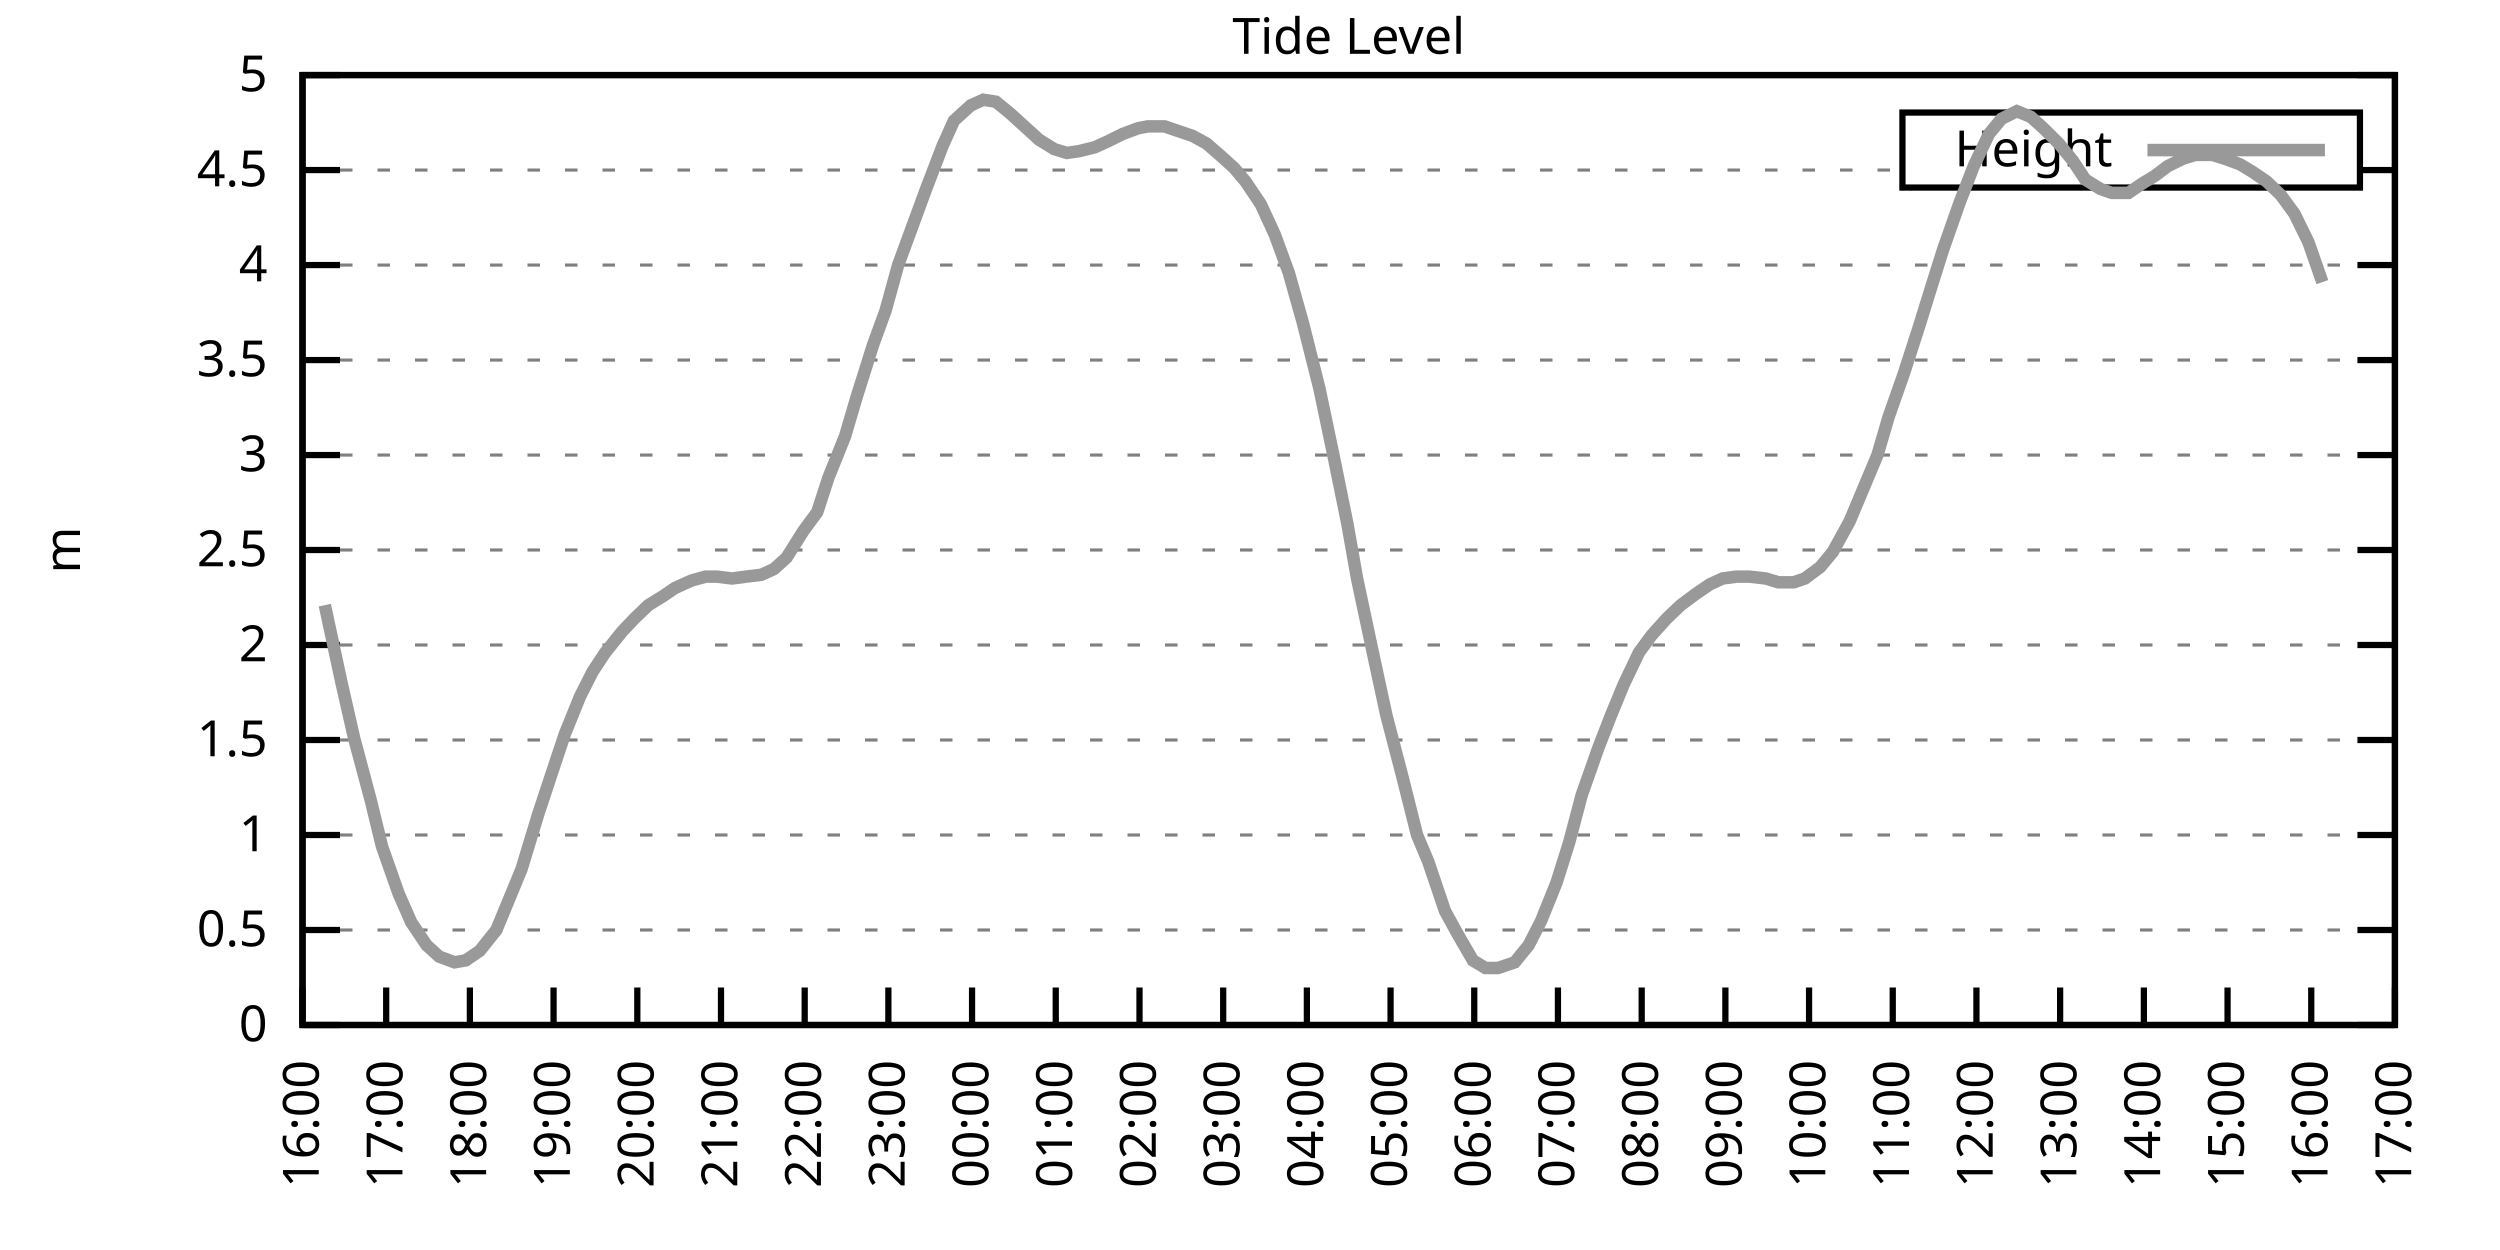
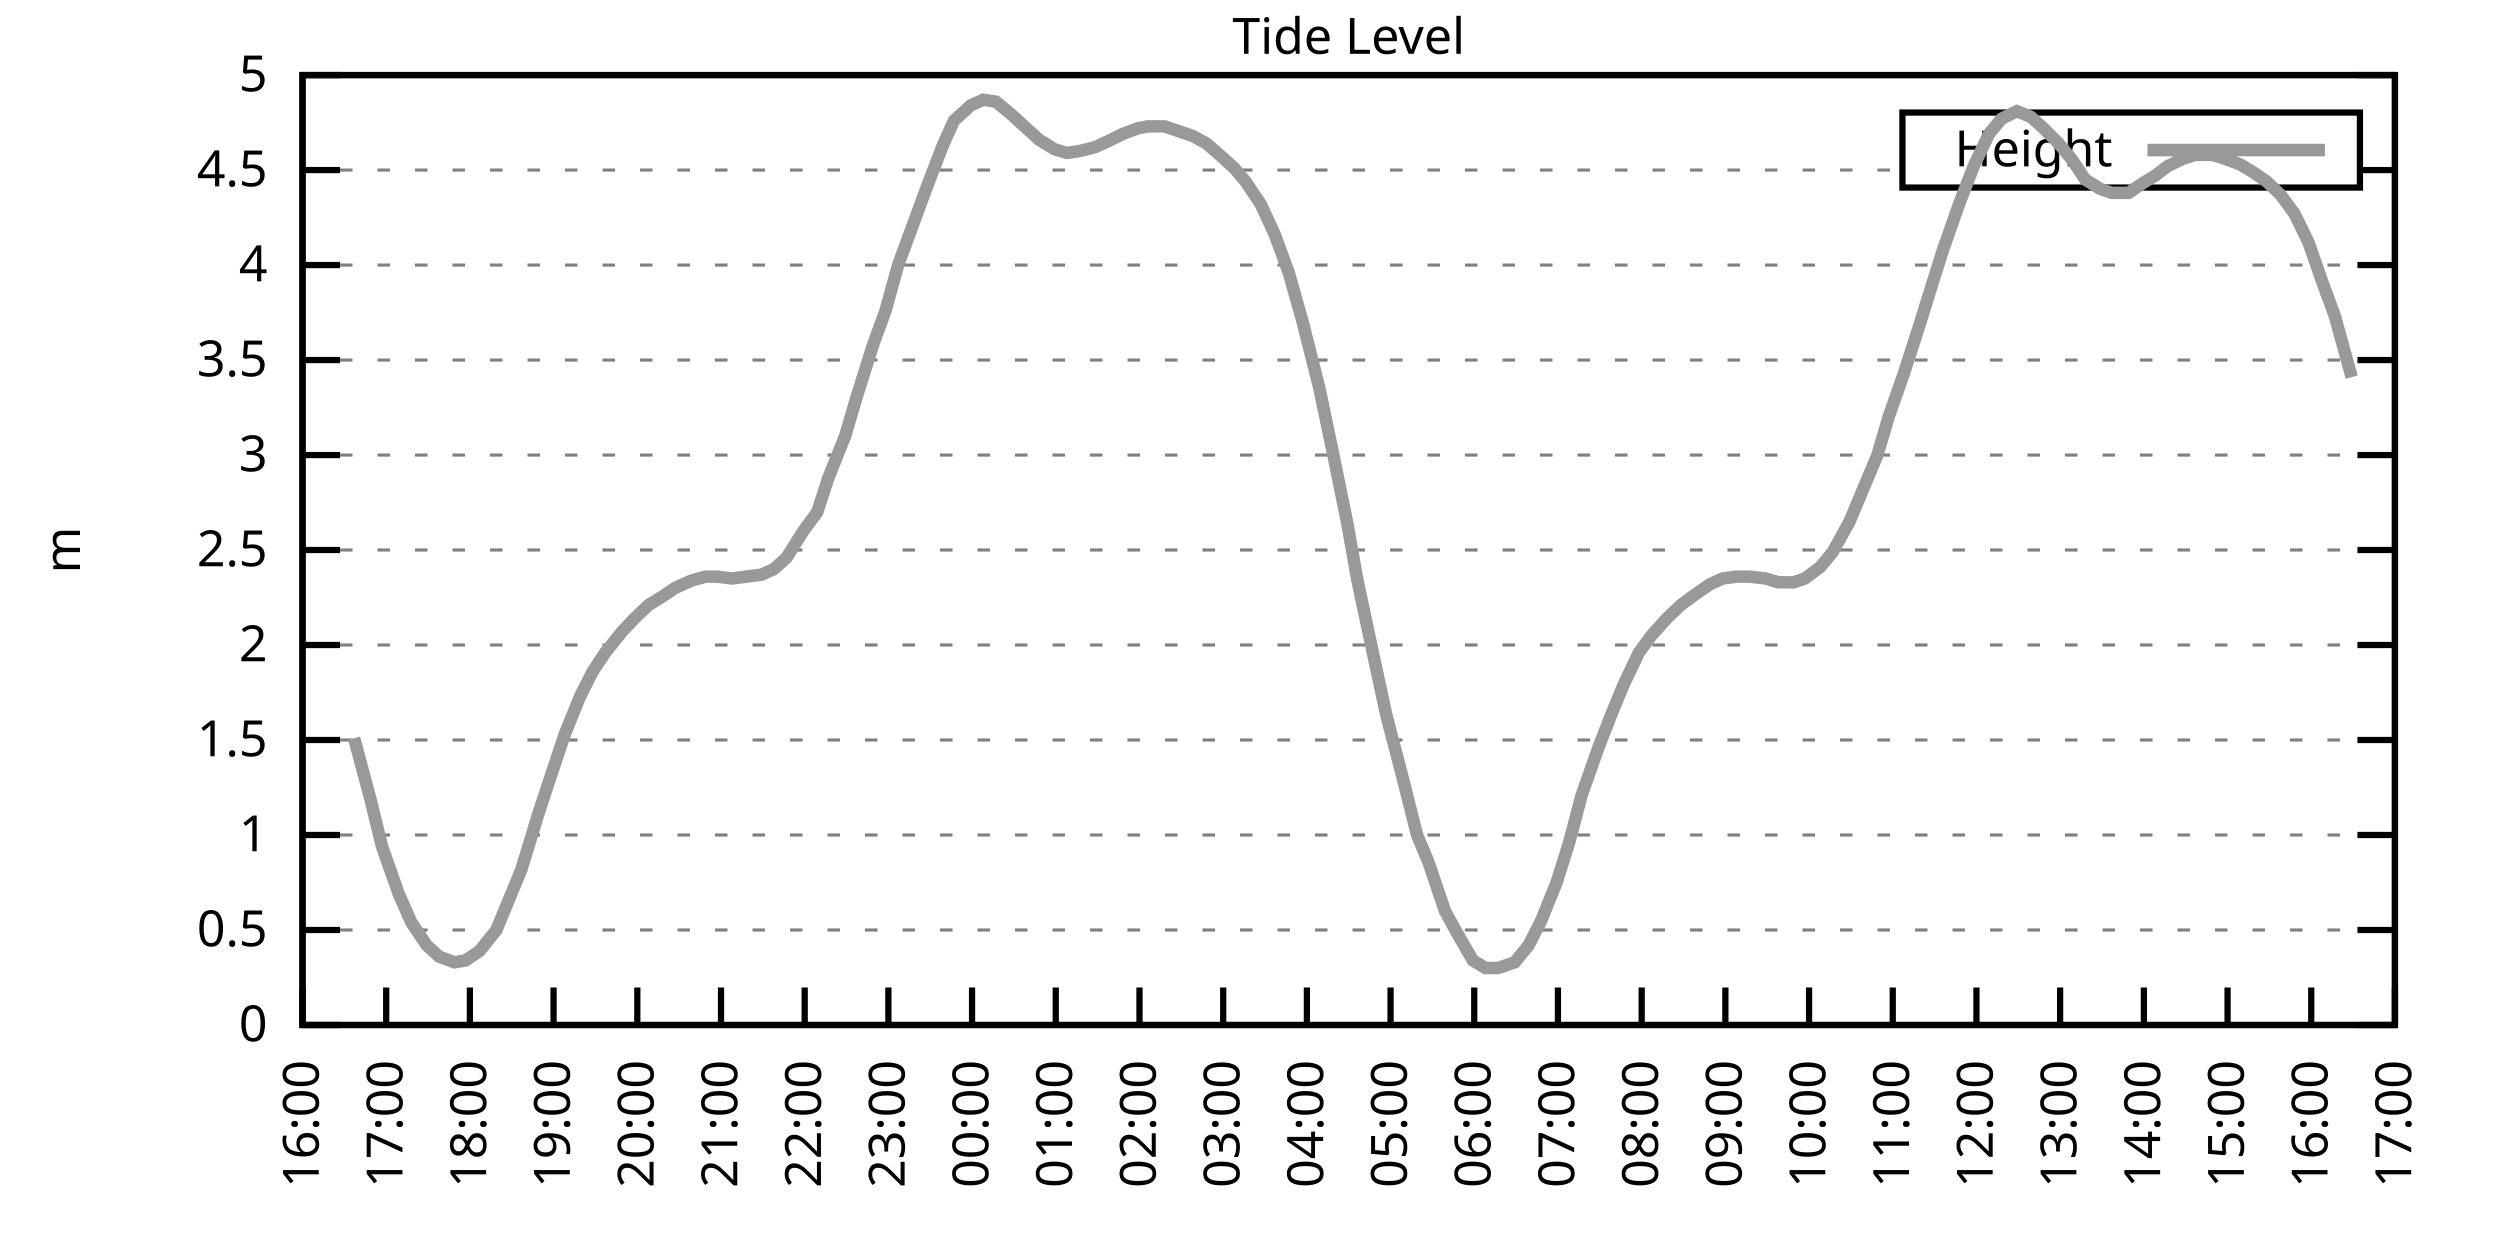
<svg xmlns="http://www.w3.org/2000/svg" xmlns:xlink="http://www.w3.org/1999/xlink" width="400" height="200" viewBox="0 0 400 200">
  <g id="gnuplot_canvas">
    <rect x="0" y="0" width="400" height="200" fill="none" />
    <defs>
      <circle id="gpDot" r="0.5" stroke-width="0.5" stroke="currentColor" />
      <path id="gpPt0" stroke-width="0.333" stroke="currentColor" d="M-1,0 h2 M0,-1 v2" />
      <path id="gpPt1" stroke-width="0.333" stroke="currentColor" d="M-1,-1 L1,1 M1,-1 L-1,1" />
      <path id="gpPt2" stroke-width="0.333" stroke="currentColor" d="M-1,0 L1,0 M0,-1 L0,1 M-1,-1 L1,1 M-1,1 L1,-1" />
      <rect id="gpPt3" stroke-width="0.333" stroke="currentColor" x="-1" y="-1" width="2" height="2" />
      <rect id="gpPt4" stroke-width="0.333" stroke="currentColor" fill="currentColor" x="-1" y="-1" width="2" height="2" />
      <circle id="gpPt5" stroke-width="0.333" stroke="currentColor" cx="0" cy="0" r="1" />
      <use xlink:href="#gpPt5" id="gpPt6" fill="currentColor" stroke="none" />
      <path id="gpPt7" stroke-width="0.333" stroke="currentColor" d="M0,-1.33 L-1.33,0.67 L1.33,0.67 z" />
      <use xlink:href="#gpPt7" id="gpPt8" fill="currentColor" stroke="none" />
      <use xlink:href="#gpPt7" id="gpPt9" stroke="currentColor" transform="rotate(180)" />
      <use xlink:href="#gpPt9" id="gpPt10" fill="currentColor" stroke="none" />
      <use xlink:href="#gpPt3" id="gpPt11" stroke="currentColor" transform="rotate(45)" />
      <use xlink:href="#gpPt11" id="gpPt12" fill="currentColor" stroke="none" />
      <path id="gpPt13" stroke-width="0.333" stroke="currentColor" d="M0,1.330 L1.265,0.411 L0.782,-1.067 L-0.782,-1.076 L-1.265,0.411 z" />
      <use xlink:href="#gpPt13" id="gpPt14" fill="currentColor" stroke="none" />
      <filter id="textbox" filterUnits="objectBoundingBox" x="0" y="0" height="1" width="1">
        <feFlood flood-color="white" flood-opacity="1" result="bgnd" />
        <feComposite in="SourceGraphic" in2="bgnd" operator="atop" />
      </filter>
      <filter id="greybox" filterUnits="objectBoundingBox" x="0" y="0" height="1" width="1">
        <feFlood flood-color="lightgrey" flood-opacity="1" result="grey" />
        <feComposite in="SourceGraphic" in2="grey" operator="atop" />
      </filter>
    </defs>
    <g fill="none" color="white" stroke="currentColor" stroke-width="1.00" stroke-linecap="butt" stroke-linejoin="miter">
</g>
    <g fill="none" color="black" stroke="currentColor" stroke-width="1.00" stroke-linecap="butt" stroke-linejoin="miter">
      <g stroke="none" shape-rendering="crispEdges">
        <polygon fill="rgb(255, 255, 255)" points="48.40,164.00 383.18,164.00 383.18,12.02 48.40,12.02 " />
      </g>
    </g>
    <g fill="none" color="black" stroke="currentColor" stroke-width="1.00" stroke-linecap="butt" stroke-linejoin="miter">
</g>
    <g fill="none" color="black" stroke="black" stroke-width="0.50" stroke-linecap="butt" stroke-linejoin="miter">
</g>
    <g fill="none" color="gray" stroke="currentColor" stroke-width="0.50" stroke-linecap="butt" stroke-linejoin="miter">
      <path stroke="gray" stroke-dasharray="2,4" class="gridline" d="M48.40,164.00 L383.19,164.00  " />
    </g>
    <g fill="none" color="gray" stroke="gray" stroke-width="1.00" stroke-linecap="butt" stroke-linejoin="miter">
</g>
    <g fill="none" color="black" stroke="currentColor" stroke-width="1.00" stroke-linecap="butt" stroke-linejoin="miter">
      <path stroke="black" d="M48.40,164.00 L54.40,164.00 M383.19,164.00 L377.19,164.00  " />
      <g transform="translate(42.80,166.60)" stroke="none" fill="black" font-family="Sans" font-size="8.00" text-anchor="end">
        <text>
          <tspan font-family="Sans"> 0</tspan>
        </text>
      </g>
    </g>
    <g fill="none" color="black" stroke="currentColor" stroke-width="1.00" stroke-linecap="butt" stroke-linejoin="miter">
</g>
    <g fill="none" color="black" stroke="black" stroke-width="0.50" stroke-linecap="butt" stroke-linejoin="miter">
</g>
    <g fill="none" color="gray" stroke="currentColor" stroke-width="0.50" stroke-linecap="butt" stroke-linejoin="miter">
      <path stroke="gray" stroke-dasharray="2,4" class="gridline" d="M48.40,148.80 L383.19,148.80  " />
    </g>
    <g fill="none" color="gray" stroke="gray" stroke-width="1.00" stroke-linecap="butt" stroke-linejoin="miter">
</g>
    <g fill="none" color="black" stroke="currentColor" stroke-width="1.00" stroke-linecap="butt" stroke-linejoin="miter">
      <path stroke="black" d="M48.40,148.80 L54.40,148.80 M383.19,148.80 L377.19,148.80  " />
      <g transform="translate(42.80,151.40)" stroke="none" fill="black" font-family="Sans" font-size="8.00" text-anchor="end">
        <text>
          <tspan font-family="Sans"> 0.5</tspan>
        </text>
      </g>
    </g>
    <g fill="none" color="black" stroke="currentColor" stroke-width="1.00" stroke-linecap="butt" stroke-linejoin="miter">
</g>
    <g fill="none" color="black" stroke="black" stroke-width="0.50" stroke-linecap="butt" stroke-linejoin="miter">
</g>
    <g fill="none" color="gray" stroke="currentColor" stroke-width="0.50" stroke-linecap="butt" stroke-linejoin="miter">
      <path stroke="gray" stroke-dasharray="2,4" class="gridline" d="M48.40,133.60 L383.19,133.60  " />
    </g>
    <g fill="none" color="gray" stroke="gray" stroke-width="1.00" stroke-linecap="butt" stroke-linejoin="miter">
</g>
    <g fill="none" color="black" stroke="currentColor" stroke-width="1.00" stroke-linecap="butt" stroke-linejoin="miter">
      <path stroke="black" d="M48.40,133.60 L54.40,133.60 M383.19,133.60 L377.19,133.60  " />
      <g transform="translate(42.80,136.20)" stroke="none" fill="black" font-family="Sans" font-size="8.00" text-anchor="end">
        <text>
          <tspan font-family="Sans"> 1</tspan>
        </text>
      </g>
    </g>
    <g fill="none" color="black" stroke="currentColor" stroke-width="1.00" stroke-linecap="butt" stroke-linejoin="miter">
</g>
    <g fill="none" color="black" stroke="black" stroke-width="0.50" stroke-linecap="butt" stroke-linejoin="miter">
</g>
    <g fill="none" color="gray" stroke="currentColor" stroke-width="0.50" stroke-linecap="butt" stroke-linejoin="miter">
      <path stroke="gray" stroke-dasharray="2,4" class="gridline" d="M48.40,118.40 L383.19,118.40  " />
    </g>
    <g fill="none" color="gray" stroke="gray" stroke-width="1.00" stroke-linecap="butt" stroke-linejoin="miter">
</g>
    <g fill="none" color="black" stroke="currentColor" stroke-width="1.00" stroke-linecap="butt" stroke-linejoin="miter">
      <path stroke="black" d="M48.40,118.40 L54.40,118.40 M383.19,118.40 L377.19,118.40  " />
      <g transform="translate(42.80,121.00)" stroke="none" fill="black" font-family="Sans" font-size="8.00" text-anchor="end">
        <text>
          <tspan font-family="Sans"> 1.5</tspan>
        </text>
      </g>
    </g>
    <g fill="none" color="black" stroke="currentColor" stroke-width="1.00" stroke-linecap="butt" stroke-linejoin="miter">
</g>
    <g fill="none" color="black" stroke="black" stroke-width="0.50" stroke-linecap="butt" stroke-linejoin="miter">
</g>
    <g fill="none" color="gray" stroke="currentColor" stroke-width="0.50" stroke-linecap="butt" stroke-linejoin="miter">
      <path stroke="gray" stroke-dasharray="2,4" class="gridline" d="M48.40,103.20 L383.19,103.20  " />
    </g>
    <g fill="none" color="gray" stroke="gray" stroke-width="1.00" stroke-linecap="butt" stroke-linejoin="miter">
</g>
    <g fill="none" color="black" stroke="currentColor" stroke-width="1.00" stroke-linecap="butt" stroke-linejoin="miter">
      <path stroke="black" d="M48.40,103.20 L54.40,103.20 M383.19,103.20 L377.19,103.20  " />
      <g transform="translate(42.80,105.80)" stroke="none" fill="black" font-family="Sans" font-size="8.00" text-anchor="end">
        <text>
          <tspan font-family="Sans"> 2</tspan>
        </text>
      </g>
    </g>
    <g fill="none" color="black" stroke="currentColor" stroke-width="1.00" stroke-linecap="butt" stroke-linejoin="miter">
</g>
    <g fill="none" color="black" stroke="black" stroke-width="0.50" stroke-linecap="butt" stroke-linejoin="miter">
</g>
    <g fill="none" color="gray" stroke="currentColor" stroke-width="0.50" stroke-linecap="butt" stroke-linejoin="miter">
      <path stroke="gray" stroke-dasharray="2,4" class="gridline" d="M48.40,88.00 L383.19,88.00  " />
    </g>
    <g fill="none" color="gray" stroke="gray" stroke-width="1.00" stroke-linecap="butt" stroke-linejoin="miter">
</g>
    <g fill="none" color="black" stroke="currentColor" stroke-width="1.00" stroke-linecap="butt" stroke-linejoin="miter">
      <path stroke="black" d="M48.40,88.00 L54.40,88.00 M383.19,88.00 L377.19,88.00  " />
      <g transform="translate(42.80,90.60)" stroke="none" fill="black" font-family="Sans" font-size="8.00" text-anchor="end">
        <text>
          <tspan font-family="Sans"> 2.5</tspan>
        </text>
      </g>
    </g>
    <g fill="none" color="black" stroke="currentColor" stroke-width="1.00" stroke-linecap="butt" stroke-linejoin="miter">
</g>
    <g fill="none" color="black" stroke="black" stroke-width="0.50" stroke-linecap="butt" stroke-linejoin="miter">
</g>
    <g fill="none" color="gray" stroke="currentColor" stroke-width="0.50" stroke-linecap="butt" stroke-linejoin="miter">
      <path stroke="gray" stroke-dasharray="2,4" class="gridline" d="M48.40,72.81 L383.19,72.81  " />
    </g>
    <g fill="none" color="gray" stroke="gray" stroke-width="1.00" stroke-linecap="butt" stroke-linejoin="miter">
</g>
    <g fill="none" color="black" stroke="currentColor" stroke-width="1.00" stroke-linecap="butt" stroke-linejoin="miter">
      <path stroke="black" d="M48.40,72.81 L54.40,72.81 M383.19,72.81 L377.19,72.81  " />
      <g transform="translate(42.80,75.41)" stroke="none" fill="black" font-family="Sans" font-size="8.00" text-anchor="end">
        <text>
          <tspan font-family="Sans"> 3</tspan>
        </text>
      </g>
    </g>
    <g fill="none" color="black" stroke="currentColor" stroke-width="1.00" stroke-linecap="butt" stroke-linejoin="miter">
</g>
    <g fill="none" color="black" stroke="black" stroke-width="0.50" stroke-linecap="butt" stroke-linejoin="miter">
</g>
    <g fill="none" color="gray" stroke="currentColor" stroke-width="0.50" stroke-linecap="butt" stroke-linejoin="miter">
      <path stroke="gray" stroke-dasharray="2,4" class="gridline" d="M48.40,57.61 L383.19,57.61  " />
    </g>
    <g fill="none" color="gray" stroke="gray" stroke-width="1.00" stroke-linecap="butt" stroke-linejoin="miter">
</g>
    <g fill="none" color="black" stroke="currentColor" stroke-width="1.00" stroke-linecap="butt" stroke-linejoin="miter">
      <path stroke="black" d="M48.40,57.61 L54.40,57.61 M383.19,57.61 L377.19,57.61  " />
      <g transform="translate(42.80,60.21)" stroke="none" fill="black" font-family="Sans" font-size="8.00" text-anchor="end">
        <text>
          <tspan font-family="Sans"> 3.5</tspan>
        </text>
      </g>
    </g>
    <g fill="none" color="black" stroke="currentColor" stroke-width="1.00" stroke-linecap="butt" stroke-linejoin="miter">
</g>
    <g fill="none" color="black" stroke="black" stroke-width="0.50" stroke-linecap="butt" stroke-linejoin="miter">
</g>
    <g fill="none" color="gray" stroke="currentColor" stroke-width="0.50" stroke-linecap="butt" stroke-linejoin="miter">
      <path stroke="gray" stroke-dasharray="2,4" class="gridline" d="M48.40,42.41 L383.19,42.41  " />
    </g>
    <g fill="none" color="gray" stroke="gray" stroke-width="1.00" stroke-linecap="butt" stroke-linejoin="miter">
</g>
    <g fill="none" color="black" stroke="currentColor" stroke-width="1.00" stroke-linecap="butt" stroke-linejoin="miter">
      <path stroke="black" d="M48.40,42.41 L54.40,42.41 M383.19,42.41 L377.19,42.41  " />
      <g transform="translate(42.80,45.01)" stroke="none" fill="black" font-family="Sans" font-size="8.00" text-anchor="end">
        <text>
          <tspan font-family="Sans"> 4</tspan>
        </text>
      </g>
    </g>
    <g fill="none" color="black" stroke="currentColor" stroke-width="1.00" stroke-linecap="butt" stroke-linejoin="miter">
</g>
    <g fill="none" color="black" stroke="black" stroke-width="0.50" stroke-linecap="butt" stroke-linejoin="miter">
</g>
    <g fill="none" color="gray" stroke="currentColor" stroke-width="0.50" stroke-linecap="butt" stroke-linejoin="miter">
      <path stroke="gray" stroke-dasharray="2,4" class="gridline" d="M48.40,27.21 L304.39,27.21 M377.59,27.21 L383.19,27.21  " />
    </g>
    <g fill="none" color="gray" stroke="gray" stroke-width="1.00" stroke-linecap="butt" stroke-linejoin="miter">
</g>
    <g fill="none" color="black" stroke="currentColor" stroke-width="1.00" stroke-linecap="butt" stroke-linejoin="miter">
      <path stroke="black" d="M48.40,27.21 L54.40,27.21 M383.19,27.21 L377.19,27.21  " />
      <g transform="translate(42.80,29.81)" stroke="none" fill="black" font-family="Sans" font-size="8.00" text-anchor="end">
        <text>
          <tspan font-family="Sans"> 4.5</tspan>
        </text>
      </g>
    </g>
    <g fill="none" color="black" stroke="currentColor" stroke-width="1.00" stroke-linecap="butt" stroke-linejoin="miter">
</g>
    <g fill="none" color="black" stroke="black" stroke-width="0.50" stroke-linecap="butt" stroke-linejoin="miter">
</g>
    <g fill="none" color="gray" stroke="currentColor" stroke-width="0.50" stroke-linecap="butt" stroke-linejoin="miter">
      <path stroke="gray" stroke-dasharray="2,4" class="gridline" d="M48.40,12.01 L383.19,12.01  " />
    </g>
    <g fill="none" color="gray" stroke="gray" stroke-width="1.00" stroke-linecap="butt" stroke-linejoin="miter">
</g>
    <g fill="none" color="black" stroke="currentColor" stroke-width="1.00" stroke-linecap="butt" stroke-linejoin="miter">
      <path stroke="black" d="M48.40,12.01 L54.40,12.01 M383.19,12.01 L377.19,12.01  " />
      <g transform="translate(42.80,14.61)" stroke="none" fill="black" font-family="Sans" font-size="8.00" text-anchor="end">
        <text>
          <tspan font-family="Sans"> 5</tspan>
        </text>
      </g>
    </g>
    <g fill="none" color="black" stroke="currentColor" stroke-width="1.00" stroke-linecap="butt" stroke-linejoin="miter">
      <path stroke="black" d="M48.40,164.00 L48.40,158.00  " />
      <g transform="translate(51.00,169.60) rotate(270.00)" stroke="none" fill="black" font-family="Sans" font-size="8.00" text-anchor="end">
        <text>
          <tspan font-family="Sans">16:00</tspan>
        </text>
      </g>
    </g>
    <g fill="none" color="black" stroke="currentColor" stroke-width="1.00" stroke-linecap="butt" stroke-linejoin="miter">
      <path stroke="black" d="M61.79,164.00 L61.79,158.00  " />
      <g transform="translate(64.39,169.60) rotate(270.00)" stroke="none" fill="black" font-family="Sans" font-size="8.00" text-anchor="end">
        <text>
          <tspan font-family="Sans">17:00</tspan>
        </text>
      </g>
    </g>
    <g fill="none" color="black" stroke="currentColor" stroke-width="1.00" stroke-linecap="butt" stroke-linejoin="miter">
      <path stroke="black" d="M75.18,164.00 L75.18,158.00  " />
      <g transform="translate(77.78,169.60) rotate(270.00)" stroke="none" fill="black" font-family="Sans" font-size="8.00" text-anchor="end">
        <text>
          <tspan font-family="Sans">18:00</tspan>
        </text>
      </g>
    </g>
    <g fill="none" color="black" stroke="currentColor" stroke-width="1.00" stroke-linecap="butt" stroke-linejoin="miter">
      <path stroke="black" d="M88.57,164.00 L88.57,158.00  " />
      <g transform="translate(91.17,169.60) rotate(270.00)" stroke="none" fill="black" font-family="Sans" font-size="8.00" text-anchor="end">
        <text>
          <tspan font-family="Sans">19:00</tspan>
        </text>
      </g>
    </g>
    <g fill="none" color="black" stroke="currentColor" stroke-width="1.00" stroke-linecap="butt" stroke-linejoin="miter">
      <path stroke="black" d="M101.97,164.00 L101.97,158.00  " />
      <g transform="translate(104.57,169.60) rotate(270.00)" stroke="none" fill="black" font-family="Sans" font-size="8.00" text-anchor="end">
        <text>
          <tspan font-family="Sans">20:00</tspan>
        </text>
      </g>
    </g>
    <g fill="none" color="black" stroke="currentColor" stroke-width="1.00" stroke-linecap="butt" stroke-linejoin="miter">
      <path stroke="black" d="M115.36,164.00 L115.36,158.00  " />
      <g transform="translate(117.96,169.60) rotate(270.00)" stroke="none" fill="black" font-family="Sans" font-size="8.00" text-anchor="end">
        <text>
          <tspan font-family="Sans">21:00</tspan>
        </text>
      </g>
    </g>
    <g fill="none" color="black" stroke="currentColor" stroke-width="1.00" stroke-linecap="butt" stroke-linejoin="miter">
      <path stroke="black" d="M128.75,164.00 L128.75,158.00  " />
      <g transform="translate(131.35,169.60) rotate(270.00)" stroke="none" fill="black" font-family="Sans" font-size="8.00" text-anchor="end">
        <text>
          <tspan font-family="Sans">22:00</tspan>
        </text>
      </g>
    </g>
    <g fill="none" color="black" stroke="currentColor" stroke-width="1.00" stroke-linecap="butt" stroke-linejoin="miter">
      <path stroke="black" d="M142.14,164.00 L142.14,158.00  " />
      <g transform="translate(144.74,169.60) rotate(270.00)" stroke="none" fill="black" font-family="Sans" font-size="8.00" text-anchor="end">
        <text>
          <tspan font-family="Sans">23:00</tspan>
        </text>
      </g>
    </g>
    <g fill="none" color="black" stroke="currentColor" stroke-width="1.00" stroke-linecap="butt" stroke-linejoin="miter">
      <path stroke="black" d="M155.53,164.00 L155.53,158.00  " />
      <g transform="translate(158.13,169.60) rotate(270.00)" stroke="none" fill="black" font-family="Sans" font-size="8.00" text-anchor="end">
        <text>
          <tspan font-family="Sans">00:00</tspan>
        </text>
      </g>
    </g>
    <g fill="none" color="black" stroke="currentColor" stroke-width="1.00" stroke-linecap="butt" stroke-linejoin="miter">
      <path stroke="black" d="M168.92,164.00 L168.92,158.00  " />
      <g transform="translate(171.52,169.60) rotate(270.00)" stroke="none" fill="black" font-family="Sans" font-size="8.00" text-anchor="end">
        <text>
          <tspan font-family="Sans">01:00</tspan>
        </text>
      </g>
    </g>
    <g fill="none" color="black" stroke="currentColor" stroke-width="1.00" stroke-linecap="butt" stroke-linejoin="miter">
      <path stroke="black" d="M182.32,164.00 L182.32,158.00  " />
      <g transform="translate(184.92,169.60) rotate(270.00)" stroke="none" fill="black" font-family="Sans" font-size="8.00" text-anchor="end">
        <text>
          <tspan font-family="Sans">02:00</tspan>
        </text>
      </g>
    </g>
    <g fill="none" color="black" stroke="currentColor" stroke-width="1.00" stroke-linecap="butt" stroke-linejoin="miter">
      <path stroke="black" d="M195.71,164.00 L195.71,158.00  " />
      <g transform="translate(198.31,169.60) rotate(270.00)" stroke="none" fill="black" font-family="Sans" font-size="8.00" text-anchor="end">
        <text>
          <tspan font-family="Sans">03:00</tspan>
        </text>
      </g>
    </g>
    <g fill="none" color="black" stroke="currentColor" stroke-width="1.00" stroke-linecap="butt" stroke-linejoin="miter">
      <path stroke="black" d="M209.10,164.00 L209.10,158.00  " />
      <g transform="translate(211.70,169.60) rotate(270.00)" stroke="none" fill="black" font-family="Sans" font-size="8.00" text-anchor="end">
        <text>
          <tspan font-family="Sans">04:00</tspan>
        </text>
      </g>
    </g>
    <g fill="none" color="black" stroke="currentColor" stroke-width="1.00" stroke-linecap="butt" stroke-linejoin="miter">
      <path stroke="black" d="M222.49,164.00 L222.49,158.00  " />
      <g transform="translate(225.09,169.60) rotate(270.00)" stroke="none" fill="black" font-family="Sans" font-size="8.00" text-anchor="end">
        <text>
          <tspan font-family="Sans">05:00</tspan>
        </text>
      </g>
    </g>
    <g fill="none" color="black" stroke="currentColor" stroke-width="1.00" stroke-linecap="butt" stroke-linejoin="miter">
      <path stroke="black" d="M235.88,164.00 L235.88,158.00  " />
      <g transform="translate(238.48,169.60) rotate(270.00)" stroke="none" fill="black" font-family="Sans" font-size="8.00" text-anchor="end">
        <text>
          <tspan font-family="Sans">06:00</tspan>
        </text>
      </g>
    </g>
    <g fill="none" color="black" stroke="currentColor" stroke-width="1.00" stroke-linecap="butt" stroke-linejoin="miter">
      <path stroke="black" d="M249.27,164.00 L249.27,158.00  " />
      <g transform="translate(251.87,169.60) rotate(270.00)" stroke="none" fill="black" font-family="Sans" font-size="8.00" text-anchor="end">
        <text>
          <tspan font-family="Sans">07:00</tspan>
        </text>
      </g>
    </g>
    <g fill="none" color="black" stroke="currentColor" stroke-width="1.00" stroke-linecap="butt" stroke-linejoin="miter">
      <path stroke="black" d="M262.67,164.00 L262.67,158.00  " />
      <g transform="translate(265.27,169.60) rotate(270.00)" stroke="none" fill="black" font-family="Sans" font-size="8.00" text-anchor="end">
        <text>
          <tspan font-family="Sans">08:00</tspan>
        </text>
      </g>
    </g>
    <g fill="none" color="black" stroke="currentColor" stroke-width="1.00" stroke-linecap="butt" stroke-linejoin="miter">
      <path stroke="black" d="M276.06,164.00 L276.06,158.00  " />
      <g transform="translate(278.66,169.60) rotate(270.00)" stroke="none" fill="black" font-family="Sans" font-size="8.00" text-anchor="end">
        <text>
          <tspan font-family="Sans">09:00</tspan>
        </text>
      </g>
    </g>
    <g fill="none" color="black" stroke="currentColor" stroke-width="1.00" stroke-linecap="butt" stroke-linejoin="miter">
      <path stroke="black" d="M289.45,164.00 L289.45,158.00  " />
      <g transform="translate(292.05,169.60) rotate(270.00)" stroke="none" fill="black" font-family="Sans" font-size="8.00" text-anchor="end">
        <text>
          <tspan font-family="Sans">10:00</tspan>
        </text>
      </g>
    </g>
    <g fill="none" color="black" stroke="currentColor" stroke-width="1.00" stroke-linecap="butt" stroke-linejoin="miter">
      <path stroke="black" d="M302.84,164.00 L302.84,158.00  " />
      <g transform="translate(305.44,169.60) rotate(270.00)" stroke="none" fill="black" font-family="Sans" font-size="8.00" text-anchor="end">
        <text>
          <tspan font-family="Sans">11:00</tspan>
        </text>
      </g>
    </g>
    <g fill="none" color="black" stroke="currentColor" stroke-width="1.00" stroke-linecap="butt" stroke-linejoin="miter">
      <path stroke="black" d="M316.23,164.00 L316.23,158.00  " />
      <g transform="translate(318.83,169.60) rotate(270.00)" stroke="none" fill="black" font-family="Sans" font-size="8.00" text-anchor="end">
        <text>
          <tspan font-family="Sans">12:00</tspan>
        </text>
      </g>
    </g>
    <g fill="none" color="black" stroke="currentColor" stroke-width="1.00" stroke-linecap="butt" stroke-linejoin="miter">
      <path stroke="black" d="M329.62,164.00 L329.62,158.00  " />
      <g transform="translate(332.22,169.60) rotate(270.00)" stroke="none" fill="black" font-family="Sans" font-size="8.00" text-anchor="end">
        <text>
          <tspan font-family="Sans">13:00</tspan>
        </text>
      </g>
    </g>
    <g fill="none" color="black" stroke="currentColor" stroke-width="1.00" stroke-linecap="butt" stroke-linejoin="miter">
      <path stroke="black" d="M343.02,164.00 L343.02,158.00  " />
      <g transform="translate(345.62,169.60) rotate(270.00)" stroke="none" fill="black" font-family="Sans" font-size="8.00" text-anchor="end">
        <text>
          <tspan font-family="Sans">14:00</tspan>
        </text>
      </g>
    </g>
    <g fill="none" color="black" stroke="currentColor" stroke-width="1.00" stroke-linecap="butt" stroke-linejoin="miter">
      <path stroke="black" d="M356.41,164.00 L356.41,158.00  " />
      <g transform="translate(359.01,169.60) rotate(270.00)" stroke="none" fill="black" font-family="Sans" font-size="8.00" text-anchor="end">
        <text>
          <tspan font-family="Sans">15:00</tspan>
        </text>
      </g>
    </g>
    <g fill="none" color="black" stroke="currentColor" stroke-width="1.00" stroke-linecap="butt" stroke-linejoin="miter">
      <path stroke="black" d="M369.80,164.00 L369.80,158.00  " />
      <g transform="translate(372.40,169.60) rotate(270.00)" stroke="none" fill="black" font-family="Sans" font-size="8.00" text-anchor="end">
        <text>
          <tspan font-family="Sans">16:00</tspan>
        </text>
      </g>
    </g>
    <g fill="none" color="black" stroke="currentColor" stroke-width="1.00" stroke-linecap="butt" stroke-linejoin="miter">
      <path stroke="black" d="M383.19,164.00 L383.19,158.00  " />
      <g transform="translate(385.79,169.60) rotate(270.00)" stroke="none" fill="black" font-family="Sans" font-size="8.00" text-anchor="end">
        <text>
          <tspan font-family="Sans">17:00</tspan>
        </text>
      </g>
    </g>
    <g fill="none" color="black" stroke="currentColor" stroke-width="1.00" stroke-linecap="butt" stroke-linejoin="miter">
</g>
    <g fill="none" color="black" stroke="currentColor" stroke-width="1.00" stroke-linecap="butt" stroke-linejoin="miter">
      <path stroke="black" d="M48.40,12.01 L48.40,164.00 L383.19,164.00 L383.19,12.01 L48.40,12.01 Z  " />
    </g>
    <g fill="none" color="black" stroke="currentColor" stroke-width="1.00" stroke-linecap="butt" stroke-linejoin="miter">
</g>
    <g fill="none" color="black" stroke="currentColor" stroke-width="1.00" stroke-linecap="butt" stroke-linejoin="miter">
      <path stroke="black" d="M304.39,30.01 L304.39,18.01 L377.59,18.01 L377.59,30.01 L304.39,30.01 Z  " />
    </g>
    <g id="Tide_level_plot_1">
      <g fill="none" color="white" stroke="black" stroke-width="2.00" stroke-linecap="butt" stroke-linejoin="miter">
</g>
      <g fill="none" color="black" stroke="currentColor" stroke-width="2.00" stroke-linecap="butt" stroke-linejoin="miter">
        <g transform="translate(337.99,26.61)" stroke="none" fill="black" font-family="Sans" font-size="8.00" text-anchor="end">
          <text>
            <tspan font-family="Sans">Height</tspan>
          </text>
        </g>
      </g>
      <g fill="none" color="black" stroke="currentColor" stroke-width="2.00" stroke-linecap="butt" stroke-linejoin="miter">
-         <path stroke="rgb(153, 153, 153)" d="M343.59,24.01 L371.99,24.01 M51.97,96.82 L54.65,109.28 L56.66,118.10 L59.34,128.13 L61.12,135.43 L63.80,143.03   L65.81,147.59 L68.26,151.23 L70.27,153.06 L72.73,153.97 L74.51,153.66 L76.75,152.14 L79.42,148.80 L81.43,143.94   L83.44,139.07 L86.12,130.26 L88.13,124.18 L90.36,117.49 L92.82,111.41 L94.82,107.46 L96.83,104.42 L99.51,101.08   L101.52,98.95 L103.75,96.82 L106.21,95.30 L107.99,94.08 L110.67,92.87 L112.90,92.26 L114.69,92.26 L117.14,92.56   L119.38,92.26 L121.83,91.96 L123.84,91.04 L125.85,89.22 L128.53,84.97 L130.76,81.93 L132.54,76.45 L135.22,69.77   L137.01,63.69 L139.69,55.18 L141.69,49.70 L143.70,42.41 L146.16,35.72 L148.17,30.25 L150.85,23.26 L152.63,19.31   L155.31,16.87 L157.32,15.96 L159.33,16.27 L161.56,18.09 L164.24,20.52 L166.25,22.35 L168.70,23.87 L170.71,24.47   L172.72,24.17 L175.17,23.56 L177.18,22.65 L179.64,21.43 L182.09,20.52 L183.66,20.22 L186.33,20.22 L188.12,20.83   L190.80,21.74 L193.03,22.95 L195.48,25.08 L197.49,26.91 L199.28,29.03 L201.73,32.68 L203.97,37.54 L206.20,43.62   L208.43,51.53 L211.11,62.17 L213.34,72.81 L215.57,83.75 L217.13,92.56 L219.59,104.12 L221.82,114.45 L224.28,123.87   L226.73,133.60 L228.52,137.86 L231.20,145.76 L233.20,149.41 L235.66,153.66 L237.67,154.88 L239.68,154.88 L242.36,153.97   L244.59,151.23 L246.60,147.28 L249.05,141.20 L251.06,134.82 L253.07,127.22 L255.75,119.62 L257.76,114.45 L259.76,109.59   L262.22,104.42 L264.23,101.68 L266.68,98.95 L268.92,96.82 L271.37,95.00 L273.60,93.48 L275.61,92.56 L277.84,92.26   L279.85,92.26 L282.53,92.56 L284.54,93.17 L286.99,93.17 L288.78,92.56 L291.23,90.74 L293.24,88.31 L295.92,83.45   L297.71,79.19 L300.39,72.81 L302.17,66.73 L304.63,59.73 L307.08,52.14 L308.87,46.36 L310.88,39.98 L313.55,32.38   L315.79,26.60 L318.24,21.43 L320.25,19.00 L322.70,17.79 L324.94,18.70 L326.95,20.52 L329.40,22.95 L331.63,25.69   L333.64,28.73 L336.10,30.25 L337.88,30.86 L340.56,30.86 L342.79,29.34 L344.80,28.12 L346.81,26.60 L349.26,25.39   L351.27,24.78 L353.95,24.78 L355.96,25.39 L358.42,26.30 L360.42,27.51 L362.66,29.03 L364.89,31.16 L367.12,34.20   L369.35,38.76 L371.58,45.14  " />
+         <path stroke="rgb(153, 153, 153)" d="M343.59,24.01 L371.99,24.01 M56.66,118.10 L59.34,128.13 L61.12,135.43 L63.80,143.03 L65.81,147.59 L68.26,151.23   L70.27,153.06 L72.73,153.97 L74.51,153.66 L76.75,152.14 L79.42,148.80 L81.43,143.94 L83.44,139.07 L86.12,130.26   L88.13,124.18 L90.36,117.49 L92.82,111.41 L94.82,107.46 L96.83,104.42 L99.51,101.08 L101.52,98.95 L103.75,96.82   L106.21,95.30 L107.99,94.08 L110.67,92.87 L112.90,92.26 L114.69,92.26 L117.14,92.56 L119.38,92.26 L121.83,91.96   L123.84,91.04 L125.85,89.22 L128.53,84.97 L130.76,81.93 L132.54,76.45 L135.22,69.77 L137.01,63.69 L139.69,55.18   L141.69,49.70 L143.70,42.41 L146.16,35.72 L148.17,30.25 L150.85,23.26 L152.63,19.31 L155.31,16.87 L157.32,15.96   L159.33,16.27 L161.56,18.09 L164.24,20.52 L166.25,22.35 L168.70,23.87 L170.71,24.47 L172.72,24.17 L175.17,23.56   L177.18,22.65 L179.64,21.43 L182.09,20.52 L183.66,20.22 L186.33,20.22 L188.12,20.83 L190.80,21.74 L193.03,22.95   L195.48,25.08 L197.49,26.91 L199.28,29.03 L201.73,32.68 L203.97,37.54 L206.20,43.62 L208.43,51.53 L211.11,62.17   L213.34,72.81 L215.57,83.75 L217.13,92.56 L219.59,104.12 L221.82,114.45 L224.28,123.87 L226.73,133.60 L228.52,137.86   L231.20,145.76 L233.20,149.41 L235.66,153.66 L237.67,154.88 L239.68,154.88 L242.36,153.97 L244.59,151.23 L246.60,147.28   L249.05,141.20 L251.06,134.82 L253.07,127.22 L255.75,119.62 L257.76,114.45 L259.76,109.59 L262.22,104.42 L264.23,101.68   L266.68,98.95 L268.92,96.82 L271.37,95.00 L273.60,93.48 L275.61,92.56 L277.84,92.26 L279.85,92.26 L282.53,92.56   L284.54,93.17 L286.99,93.17 L288.78,92.56 L291.23,90.74 L293.24,88.31 L295.92,83.45 L297.71,79.19 L300.39,72.81   L302.17,66.73 L304.63,59.73 L307.08,52.14 L308.87,46.36 L310.88,39.98 L313.55,32.38 L315.79,26.60 L318.24,21.43   L320.25,19.00 L322.70,17.79 L324.94,18.70 L326.95,20.52 L329.40,22.95 L331.63,25.69 L333.64,28.73 L336.10,30.25   L337.88,30.86 L340.56,30.86 L342.79,29.34 L344.80,28.12 L346.81,26.60 L349.26,25.39 L351.27,24.78 L353.95,24.78   L355.96,25.39 L358.42,26.30 L360.42,27.51 L362.66,29.03 L364.89,31.16 L367.12,34.20 L369.35,38.76 L371.58,45.14   L373.59,50.62 L376.27,60.34  " />
      </g>
    </g>
    <g fill="none" color="black" stroke="currentColor" stroke-width="2.00" stroke-linecap="butt" stroke-linejoin="miter">
</g>
    <g fill="none" color="black" stroke="black" stroke-width="1.00" stroke-linecap="butt" stroke-linejoin="miter">
</g>
    <g fill="none" color="black" stroke="currentColor" stroke-width="1.00" stroke-linecap="butt" stroke-linejoin="miter">
      <path stroke="black" d="M48.40,12.01 L48.40,164.00 L383.19,164.00 L383.19,12.01 L48.40,12.01 Z  " />
      <g transform="translate(12.80,88.01) rotate(270.00)" stroke="none" fill="black" font-family="Sans" font-size="8.00" text-anchor="middle">
        <text>
          <tspan font-family="Sans">m</tspan>
        </text>
      </g>
    </g>
    <g fill="none" color="black" stroke="currentColor" stroke-width="1.00" stroke-linecap="butt" stroke-linejoin="miter">
</g>
    <g fill="none" color="black" stroke="currentColor" stroke-width="1.00" stroke-linecap="butt" stroke-linejoin="miter">
      <g transform="translate(215.79,8.61)" stroke="none" fill="black" font-family="Sans" font-size="8.00" text-anchor="middle">
        <text>
          <tspan font-family="Sans">Tide Level</tspan>
        </text>
      </g>
    </g>
    <g fill="none" color="black" stroke="currentColor" stroke-width="1.00" stroke-linecap="butt" stroke-linejoin="miter">
</g>
  </g>
</svg>
